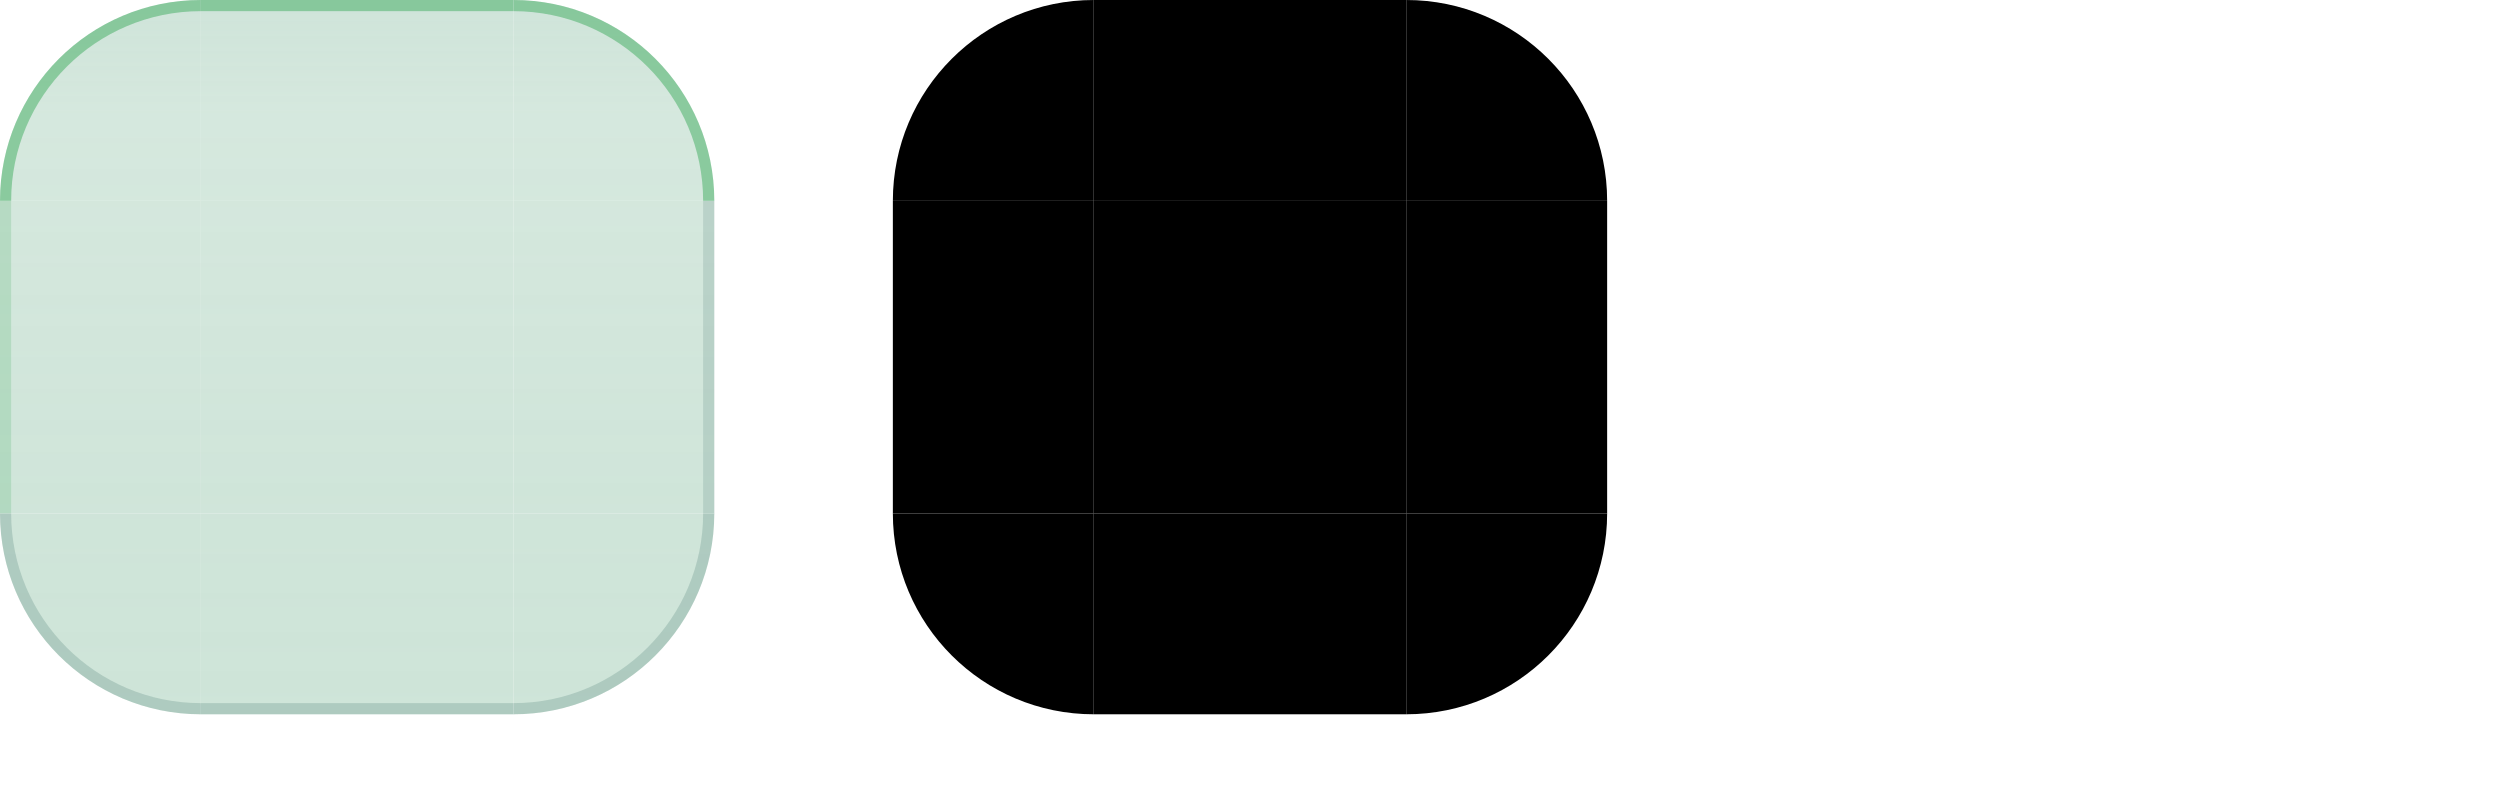
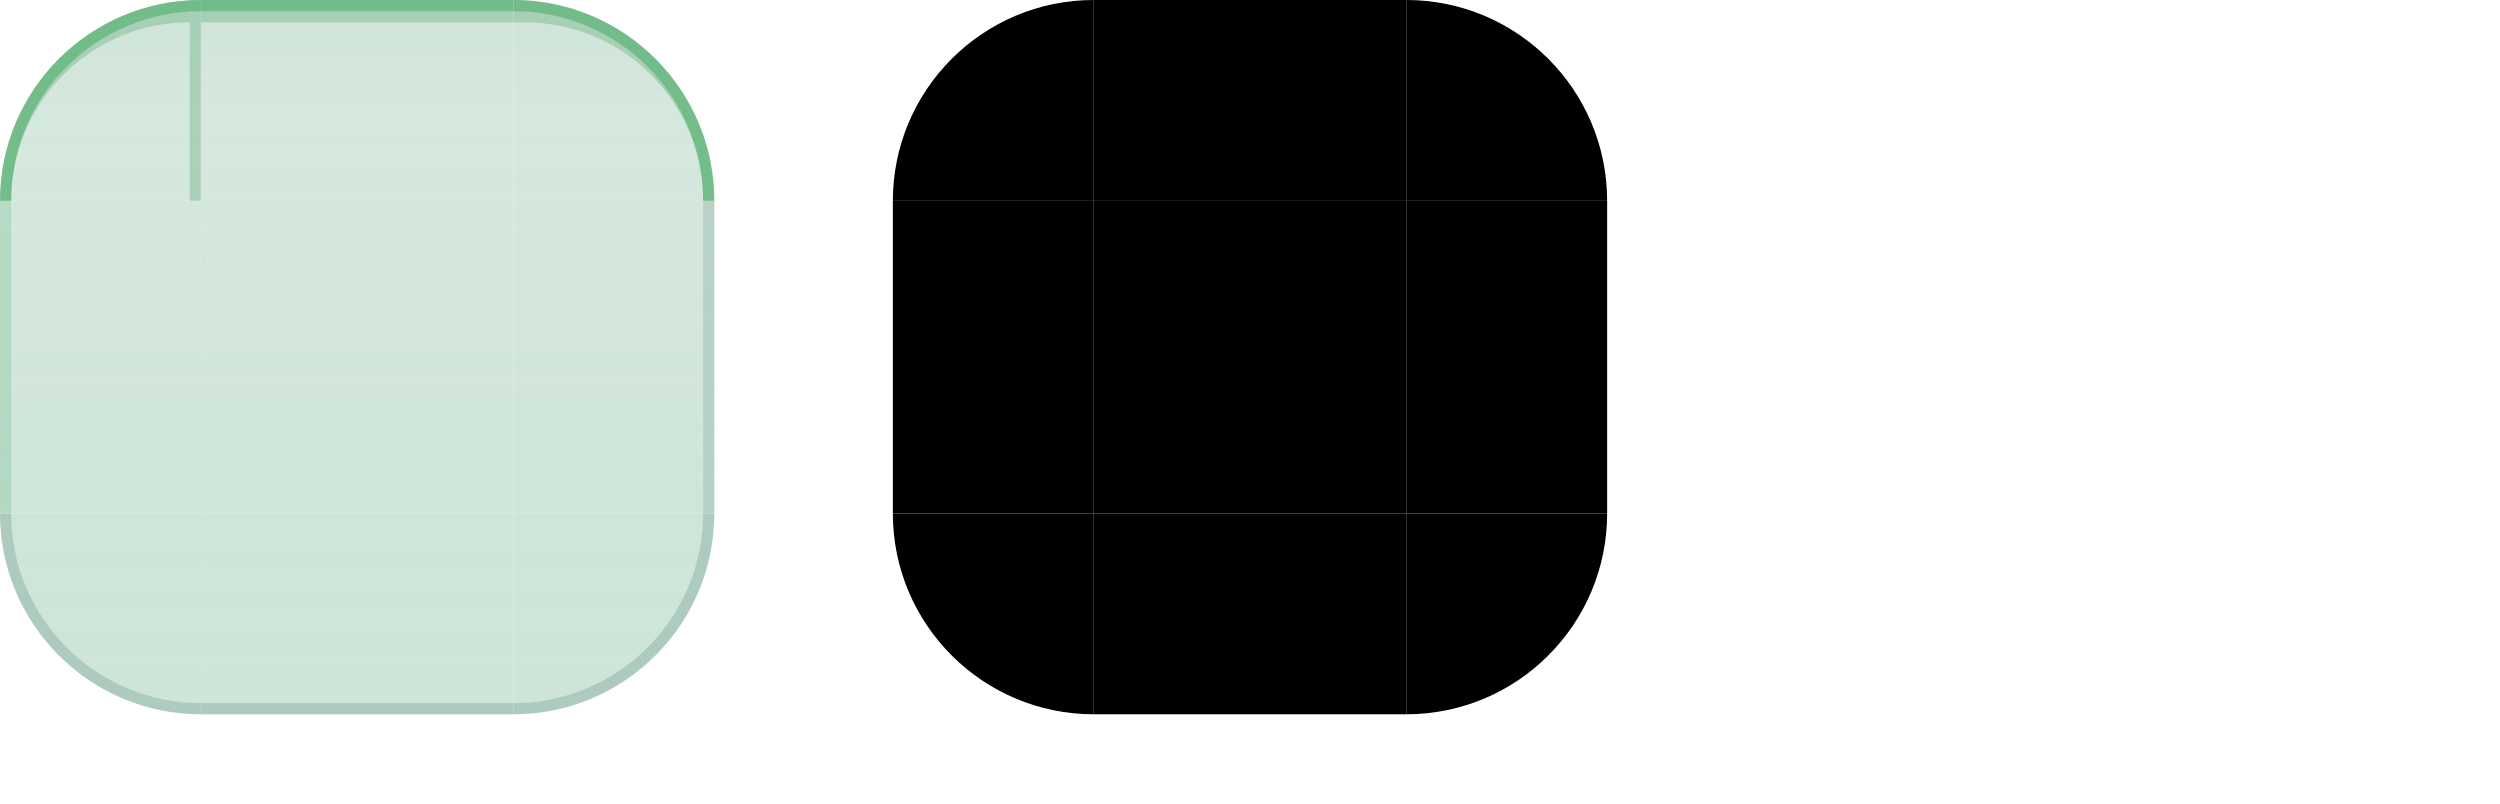
<svg xmlns="http://www.w3.org/2000/svg" width="224" height="72" viewBox="0 0 224 72">
  <style id="current-color-scheme" type="text/css">
    .ColorScheme-Background { color: #C4DED1; }
    .ColorScheme-Highlight  { color: #1A7F37; }
    .ColorScheme-Text       { color: #17302E; }
  </style>
  <defs>
    <linearGradient id="ui2-dialog-glass" gradientUnits="userSpaceOnUse" x1="0" y1="0" x2="0" y2="64">
      <stop offset="0" stop-color="#C4DED1" stop-opacity="0.82" />
      <stop offset="0.16" stop-color="#CEE4D8" stop-opacity="0.85" />
      <stop offset="0.72" stop-color="#CAE2D5" stop-opacity="0.90" />
      <stop offset="1" stop-color="#CAE2D5" stop-opacity="0.92" />
    </linearGradient>
  </defs>
  <g id="topleft">
    <path d="M0 18A18 18 0 0 1 18 0V18Z" fill="url(#ui2-dialog-glass)" />
+     <path d="M0 18A18 18 0 0 1 18 0V18H17V2A16 16 0 0 0 1 18Z" fill="#1A7F37" fill-opacity="0.22" />
    <path d="M0 18A18 18 0 0 1 18 0V1A17 17 0 0 0 1 18Z" fill="#2DA44E" fill-opacity="0.44" />
  </g>
  <g id="topright">
    <path d="M46 0A18 18 0 0 1 64 18H46Z" fill="url(#ui2-dialog-glass)" />
+     <path d="M46 0A18 18 0 0 1 64 18H63A16 16 0 0 0 47 2H46Z" fill="#1A7F37" fill-opacity="0.22" />
    <path d="M46 0A18 18 0 0 1 64 18H63A17 17 0 0 0 46 1Z" fill="#2DA44E" fill-opacity="0.44" />
  </g>
  <g id="bottomleft">
    <path d="M18 64A18 18 0 0 1 0 46H18Z" fill="url(#ui2-dialog-glass)" />
    <path d="M18 64A18 18 0 0 1 0 46H1A17 17 0 0 0 18 63Z" fill="#527F79" fill-opacity="0.26" />
  </g>
  <g id="bottomright">
    <path d="M64 46A18 18 0 0 1 46 64V46Z" fill="url(#ui2-dialog-glass)" />
    <path d="M64 46A18 18 0 0 1 46 64V63A17 17 0 0 0 63 46Z" fill="#527F79" fill-opacity="0.26" />
  </g>
  <g id="top">
    <rect x="18" width="28" height="18" fill="url(#ui2-dialog-glass)" />
+     <rect x="18" width="28" height="2" fill="#1A7F37" fill-opacity="0.22" />
    <rect x="18" width="28" height="1" fill="#2DA44E" fill-opacity="0.44" />
  </g>
  <g id="bottom">
    <rect x="18" y="46" width="28" height="18" fill="url(#ui2-dialog-glass)" />
    <rect x="18" y="63" width="28" height="1" fill="#527F79" fill-opacity="0.26" />
  </g>
  <g id="left">
    <rect y="18" width="18" height="28" fill="url(#ui2-dialog-glass)" />
    <rect y="18" width="1" height="28" fill="#2DA44E" fill-opacity="0.18" />
  </g>
  <g id="right">
    <rect x="46" y="18" width="18" height="28" fill="url(#ui2-dialog-glass)" />
    <rect x="63" y="18" width="1" height="28" fill="#527F79" fill-opacity="0.20" />
  </g>
  <rect id="center" x="18" y="18" width="28" height="28" fill="url(#ui2-dialog-glass)" />
  <path id="mask-topleft" d="M80 18A18 18 0 0 1 98 0V18Z" fill="#000" />
  <rect id="mask-top" x="98" width="28" height="18" fill="#000" />
  <path id="mask-topright" d="M126 0A18 18 0 0 1 144 18H126Z" fill="#000" />
  <rect id="mask-left" x="80" y="18" width="18" height="28" fill="#000" />
  <rect id="mask-center" x="98" y="18" width="28" height="28" fill="#000" />
  <rect id="mask-right" x="126" y="18" width="18" height="28" fill="#000" />
  <path id="mask-bottomleft" d="M98 64A18 18 0 0 1 80 46H98Z" fill="#000" />
  <rect id="mask-bottom" x="98" y="46" width="28" height="18" fill="#000" />
  <path id="mask-bottomright" d="M144 46A18 18 0 0 1 126 64V46Z" fill="#000" />
  <rect id="hint-top-margin" x="164" y="0" width="4" height="12" fill="none" />
  <rect id="hint-bottom-margin" x="164" y="16" width="4" height="12" fill="none" />
  <rect id="hint-left-margin" x="160" y="32" width="12" height="4" fill="none" />
  <rect id="hint-right-margin" x="176" y="32" width="12" height="4" fill="none" />
  <rect id="hint-top-inset" x="164" y="42" width="4" height="1e-8" fill="none" />
  <rect id="hint-bottom-inset" x="164" y="46" width="4" height="1e-8" fill="none" />
  <rect id="hint-left-inset" x="160" y="52" width="1e-8" height="4" fill="none" />
  <rect id="hint-right-inset" x="176" y="52" width="1e-8" height="4" fill="none" />
  <rect id="hint-stretch-borders" x="164" y="60" width="4" height="4" fill="none" />
</svg>
